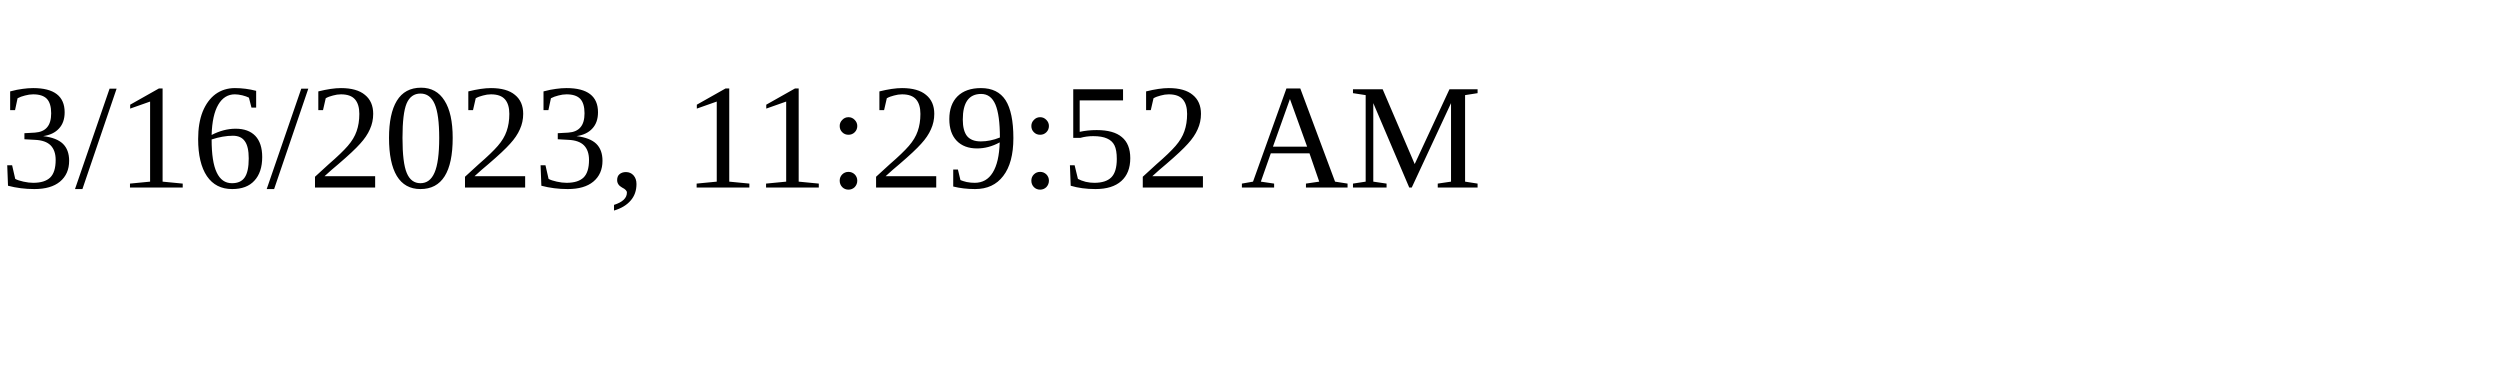
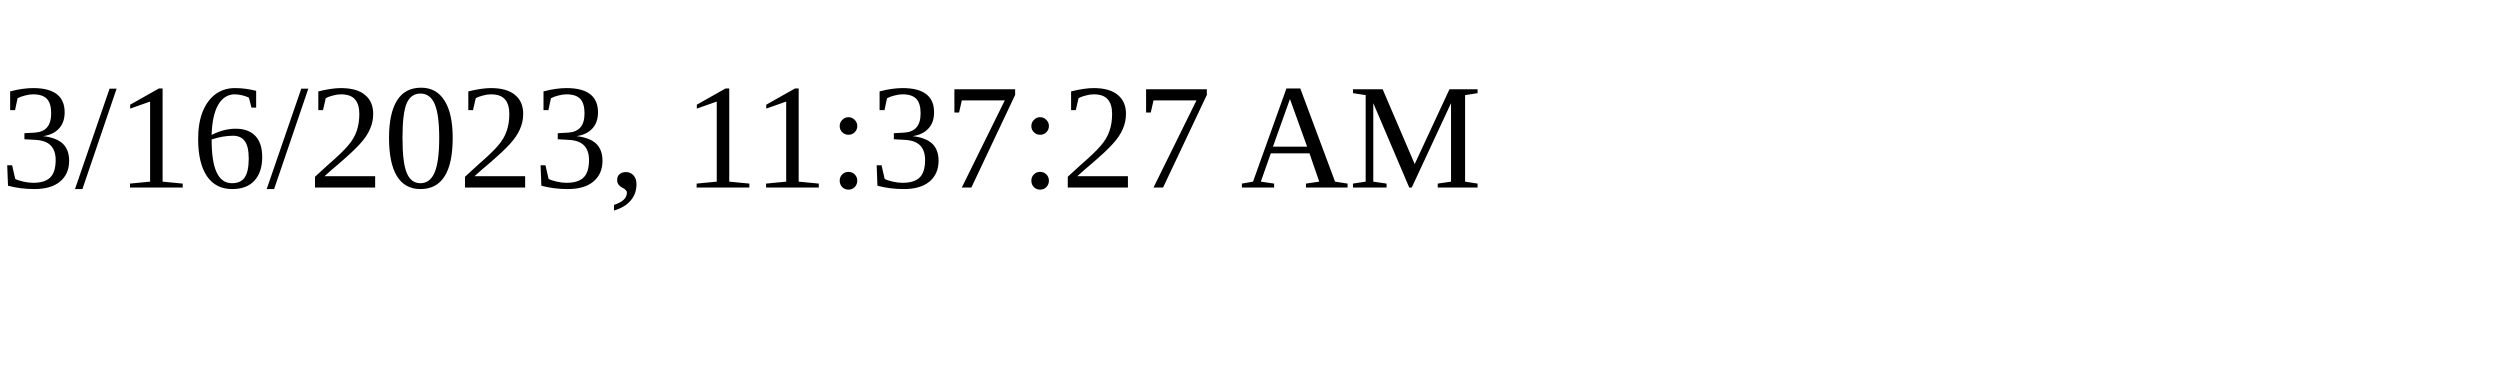
<svg xmlns="http://www.w3.org/2000/svg" height="30" width="200">
-   <text x="0" y="15">3/16/2023, 11:29:52 AM</text>
+   <text x="0" y="15">3/16/2023, 11:37:27 AM</text>
</svg>
